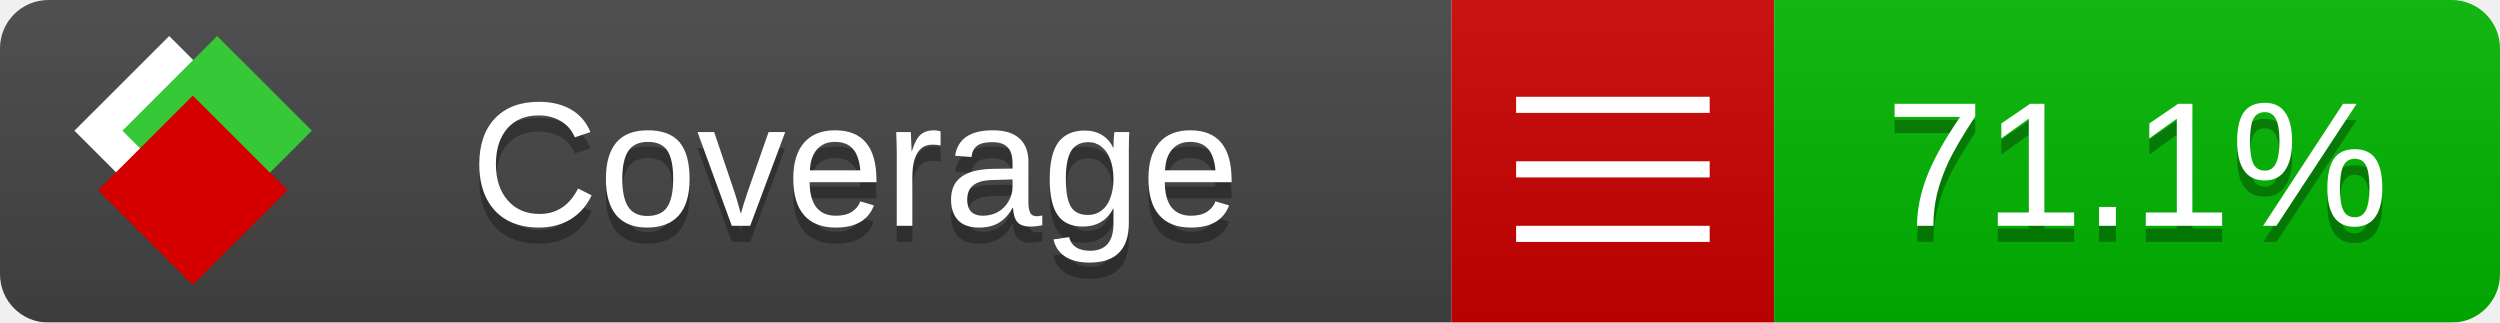
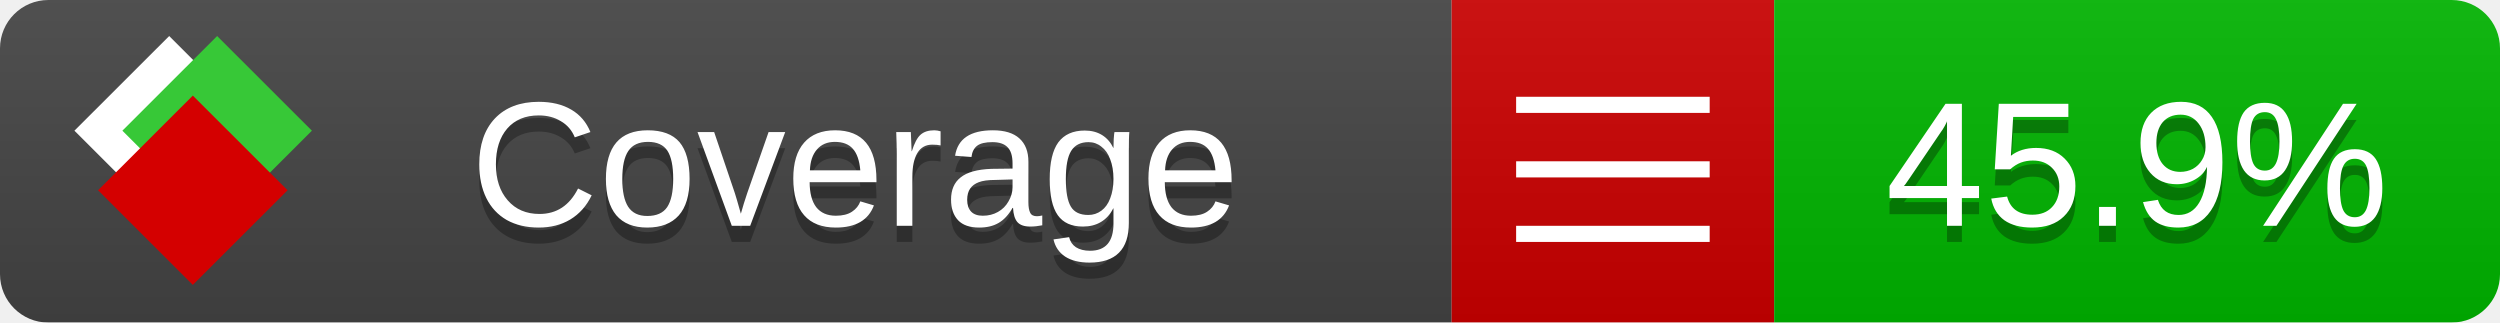
<svg xmlns="http://www.w3.org/2000/svg" xmlns:xlink="http://www.w3.org/1999/xlink" width="155" height="20">
  <style type="text/css">
          
            @keyframes fade1 {
                0% { visibility: visible; opacity: 1; }
               23% { visibility: visible; opacity: 1; }
               25% { visibility: hidden; opacity: 0; }
               48% { visibility: hidden; opacity: 0; }
               50% { visibility: hidden; opacity: 0; }
               73% { visibility: hidden; opacity: 0; }
               75% { visibility: hidden; opacity: 0; }
               98% { visibility: hidden; opacity: 0; }
              100% { visibility: visible; opacity: 1; }
            }
            @keyframes fade2 {
                0% { visibility: hidden; opacity: 0; }
               23% { visibility: hidden; opacity: 0; }
               25% { visibility: visible; opacity: 1; }
               48% { visibility: visible; opacity: 1; }
               50% { visibility: hidden; opacity: 0; }
               73% { visibility: hidden; opacity: 0; }
               75% { visibility: hidden; opacity: 0; }
               98% { visibility: hidden; opacity: 0; }
              100% { visibility: hidden; opacity: 0; }
            }
            @keyframes fade3 {
                0% { visibility: hidden; opacity: 0; }
               23% { visibility: hidden; opacity: 0; }
               25% { visibility: hidden; opacity: 0; }
               48% { visibility: hidden; opacity: 0; }
               50% { visibility: visible; opacity: 1; }
               73% { visibility: visible; opacity: 1; }
               75% { visibility: hidden; opacity: 0; }
               98% { visibility: hidden; opacity: 0; }
              100% { visibility: hidden; opacity: 0; }
            }
            @keyframes fade4 {
                0% { visibility: hidden; opacity: 0; }
               23% { visibility: hidden; opacity: 0; }
               25% { visibility: hidden; opacity: 0; }
               48% { visibility: hidden; opacity: 0; }
               50% { visibility: hidden; opacity: 0; }
               73% { visibility: hidden; opacity: 0; }
               75% { visibility: visible; opacity: 1; }
               98% { visibility: visible; opacity: 1; }
              100% { visibility: hidden; opacity: 0; }
            }
            .linecoverage {
                animation-duration: 15s;
                animation-name: fade1;
                animation-iteration-count: infinite;
            }
            .branchcoverage {
                animation-duration: 15s;
                animation-name: fade2;
                animation-iteration-count: infinite;
            }
            .methodcoverage {
                animation-duration: 15s;
                animation-name: fade3;
                animation-iteration-count: infinite;
            }
            .fullmethodcoverage {
                animation-duration: 15s;
                animation-name: fade4;
                animation-iteration-count: infinite;
            }
          
    </style>
  <defs>
    <linearGradient id="gradient" x2="0" y2="100%">
      <stop offset="0" stop-color="#bbb" stop-opacity=".1" />
      <stop offset="1" stop-opacity=".1" />
    </linearGradient>
    <linearGradient id="c">
      <stop offset="0" stop-color="#d40000" />
      <stop offset="1" stop-color="#ff2a2a" />
    </linearGradient>
    <linearGradient id="a">
      <stop offset="0" stop-color="#e0e0de" />
      <stop offset="1" stop-color="#fff" />
    </linearGradient>
    <linearGradient id="b">
      <stop offset="0" stop-color="#37c837" />
      <stop offset="1" stop-color="#217821" />
    </linearGradient>
    <linearGradient xlink:href="#a" id="e" x1="106.44" x2="69.96" y1="-11.96" y2="-46.84" gradientTransform="matrix(-.8426 -.00045 -.00045 -.8426 -94.27 -75.82)" gradientUnits="userSpaceOnUse" />
    <linearGradient xlink:href="#b" id="f" x1="56.19" x2="77.97" y1="-23.45" y2="10.62" gradientTransform="matrix(.8426 .00045 .00045 .8426 94.27 75.82)" gradientUnits="userSpaceOnUse" />
    <linearGradient xlink:href="#c" id="g" x1="79.98" x2="132.9" y1="10.79" y2="10.79" gradientTransform="matrix(.8426 .00045 .00045 .8426 94.27 75.82)" gradientUnits="userSpaceOnUse" />
    <mask id="mask">
      <rect width="155" height="20" rx="3" fill="#fff" />
    </mask>
    <g id="icon" transform="matrix(.04486 0 0 .04481 -.48 -.63)">
      <rect width="52.92" height="52.92" x="-109.72" y="-27.13" fill="url(#e)" transform="rotate(-135)" />
      <rect width="52.92" height="52.92" x="70.19" y="-39.18" fill="url(#f)" transform="rotate(45)" />
      <rect width="52.92" height="52.92" x="80.05" y="-15.74" fill="url(#g)" transform="rotate(45)" />
    </g>
  </defs>
  <g mask="url(#mask)">
    <rect x="0" y="0" width="90" height="20" fill="#444" />
    <rect x="90" y="0" width="20" height="20" fill="#c00" />
    <rect x="110" y="0" width="45" height="20" fill="#00B600" />
    <rect x="0" y="0" width="155" height="20" fill="url(#gradient)" />
  </g>
  <g>
    <path class="" stroke="#fff" d="M94 6.5 h12 M94 10.5 h12 M94 14.5 h12" />
  </g>
  <g fill="#fff" text-anchor="middle" font-family="Verdana,Arial,Geneva,sans-serif" font-size="11">
    <a xlink:href="https://github.com/danielpalme/ReportGenerator" target="_top">
      <use xlink:href="#icon" transform="translate(3,1) scale(3.5)" />
    </a>
    <text x="53" y="15" fill="#010101" fill-opacity=".3">Coverage</text>
    <text x="53" y="14" fill="#fff">Coverage</text>
-     <text class="" x="132.5" y="15" fill="#010101" fill-opacity=".3">71.1%</text>
-     <text class="" x="132.5" y="14">71.1%</text>
+     <text class="" x="132.5" y="15" fill="#010101" fill-opacity=".3">45.9%</text>
+     <text class="" x="132.5" y="14">45.9%</text>
  </g>
  <g>
    <rect class="" x="90" y="0" width="65" height="20" fill-opacity="0" />
  </g>
</svg>
